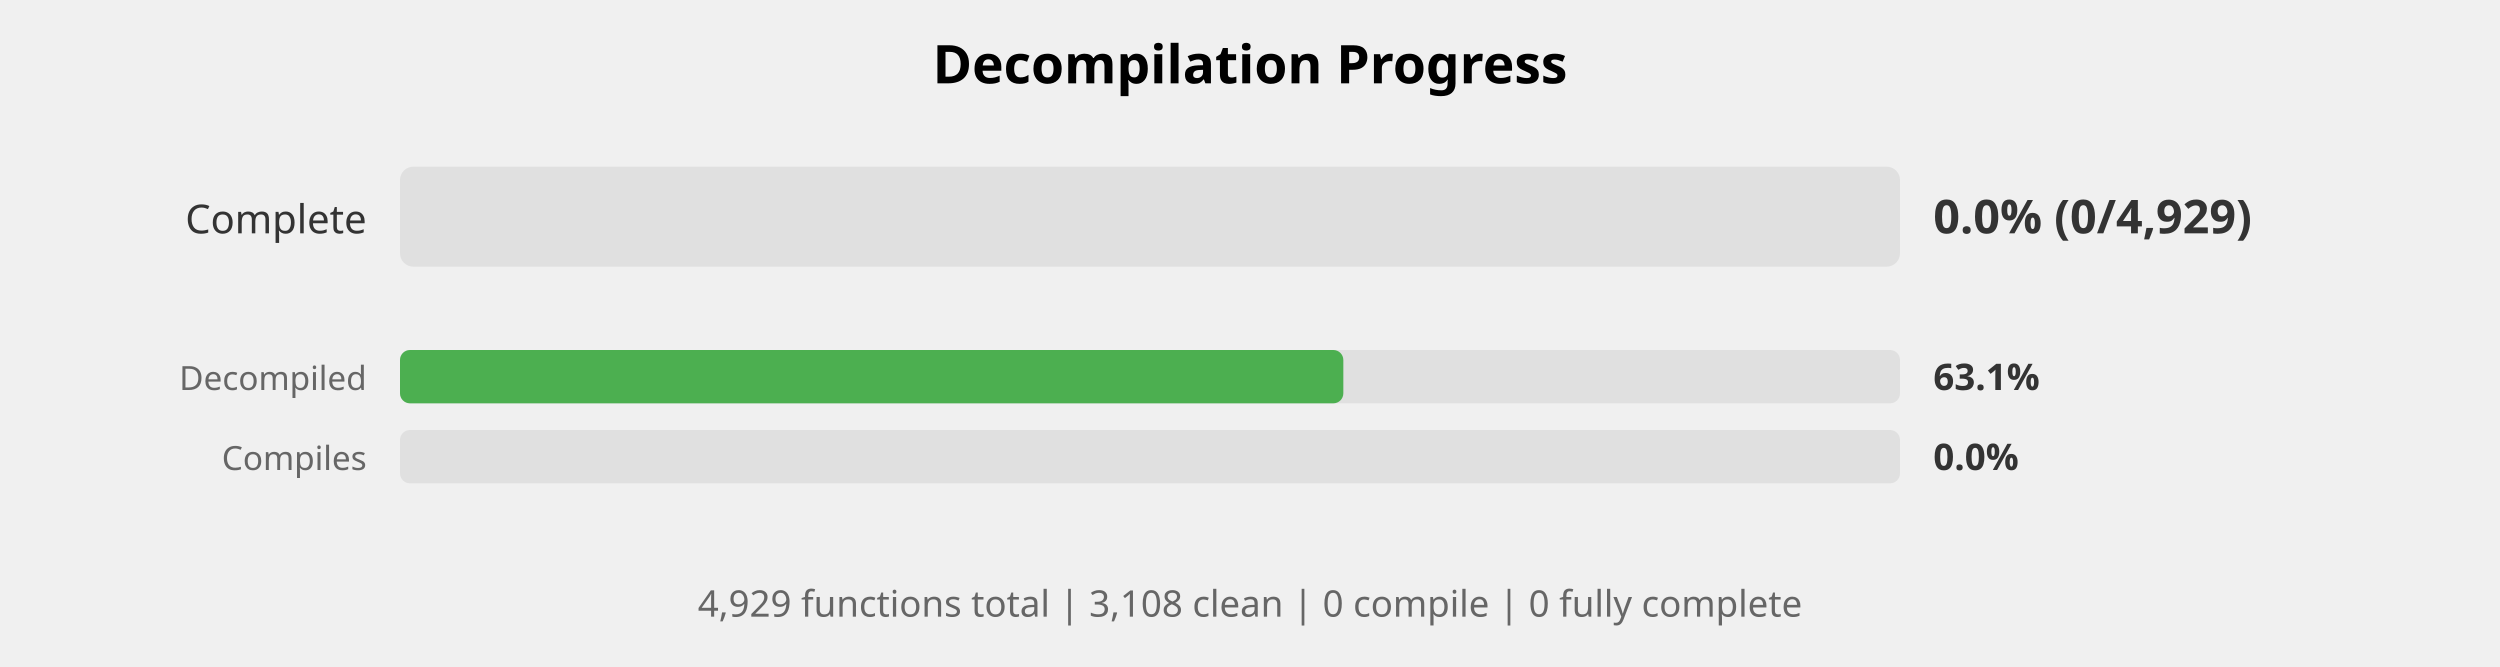
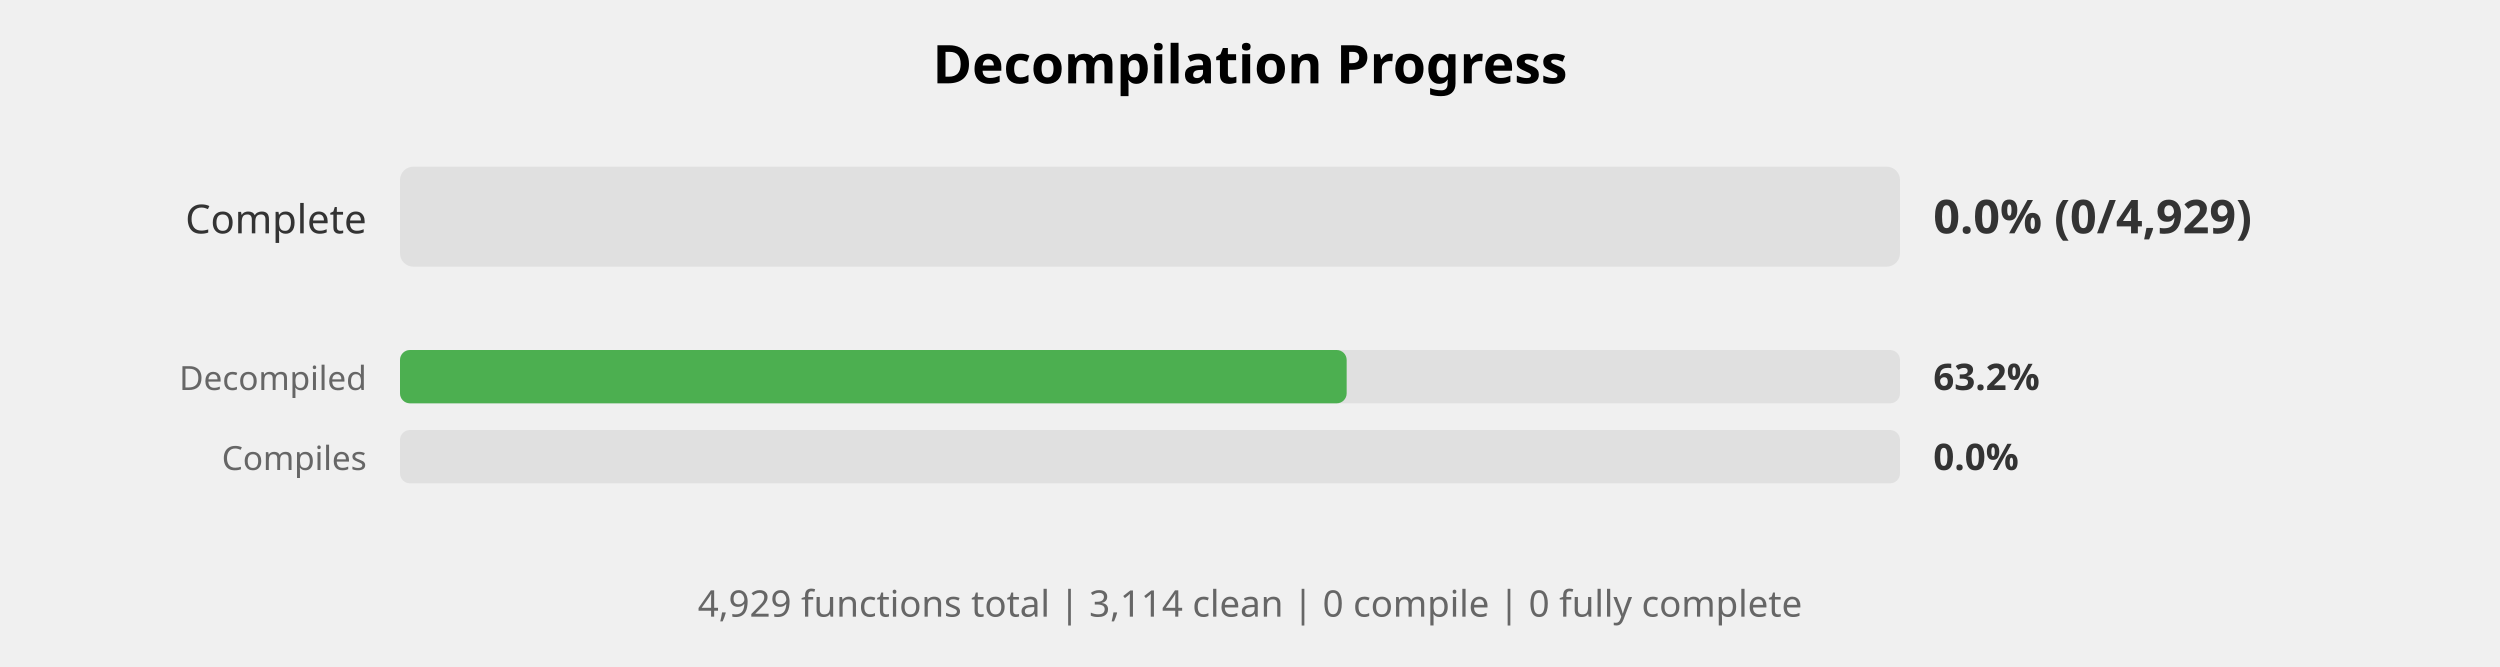
<svg xmlns="http://www.w3.org/2000/svg" width="750" height="200" viewBox="0 0 750 200">
  <style>
    .title { font: bold 16px sans-serif; }
    .label { font: 12px sans-serif; fill: #333; }
    .small-label { font: 10px sans-serif; fill: #666; }
    .percent { font: bold 14px sans-serif; fill: #333; }
    .small-percent { font: bold 11px sans-serif; fill: #333; }
    .summary { font: 11px sans-serif; fill: #666; }
  </style>
  <rect width="100%%" height="100%%" fill="white" />
  <text x="375" y="25" class="title" text-anchor="middle">Decompilation Progress</text>
  <text x="110" y="70" class="label" text-anchor="end">Complete</text>
  <rect x="120" y="50" width="450" height="30" fill="#E0E0E0" rx="4" />
  <text x="580" y="70" class="percent">0.0% (0/4,929)</text>
  <text x="110" y="117" class="small-label" text-anchor="end">Decompiled</text>
  <rect x="120" y="105" width="450" height="16" fill="#E0E0E0" rx="3" />
-   <rect x="120" y="105" width="283" height="16" fill="#4CAF50" rx="3" />
-   <text x="580" y="117" class="small-percent">63.1%</text>
+   <rect x="120" y="105" width="284" height="16" fill="#4CAF50" rx="3" />
+   <text x="580" y="117" class="small-percent">63.2%</text>
  <text x="110" y="141" class="small-label" text-anchor="end">Compiles</text>
  <rect x="120" y="129" width="450" height="16" fill="#E0E0E0" rx="3" />
  <text x="580" y="141" class="small-percent">0.0%</text>
  <text x="375" y="185" class="summary" text-anchor="middle">
-     4,929 functions total | 3,108 clean | 0 compile | 0 fully complete
+     4,929 functions total | 3,114 clean | 0 compile | 0 fully complete
  </text>
</svg>
